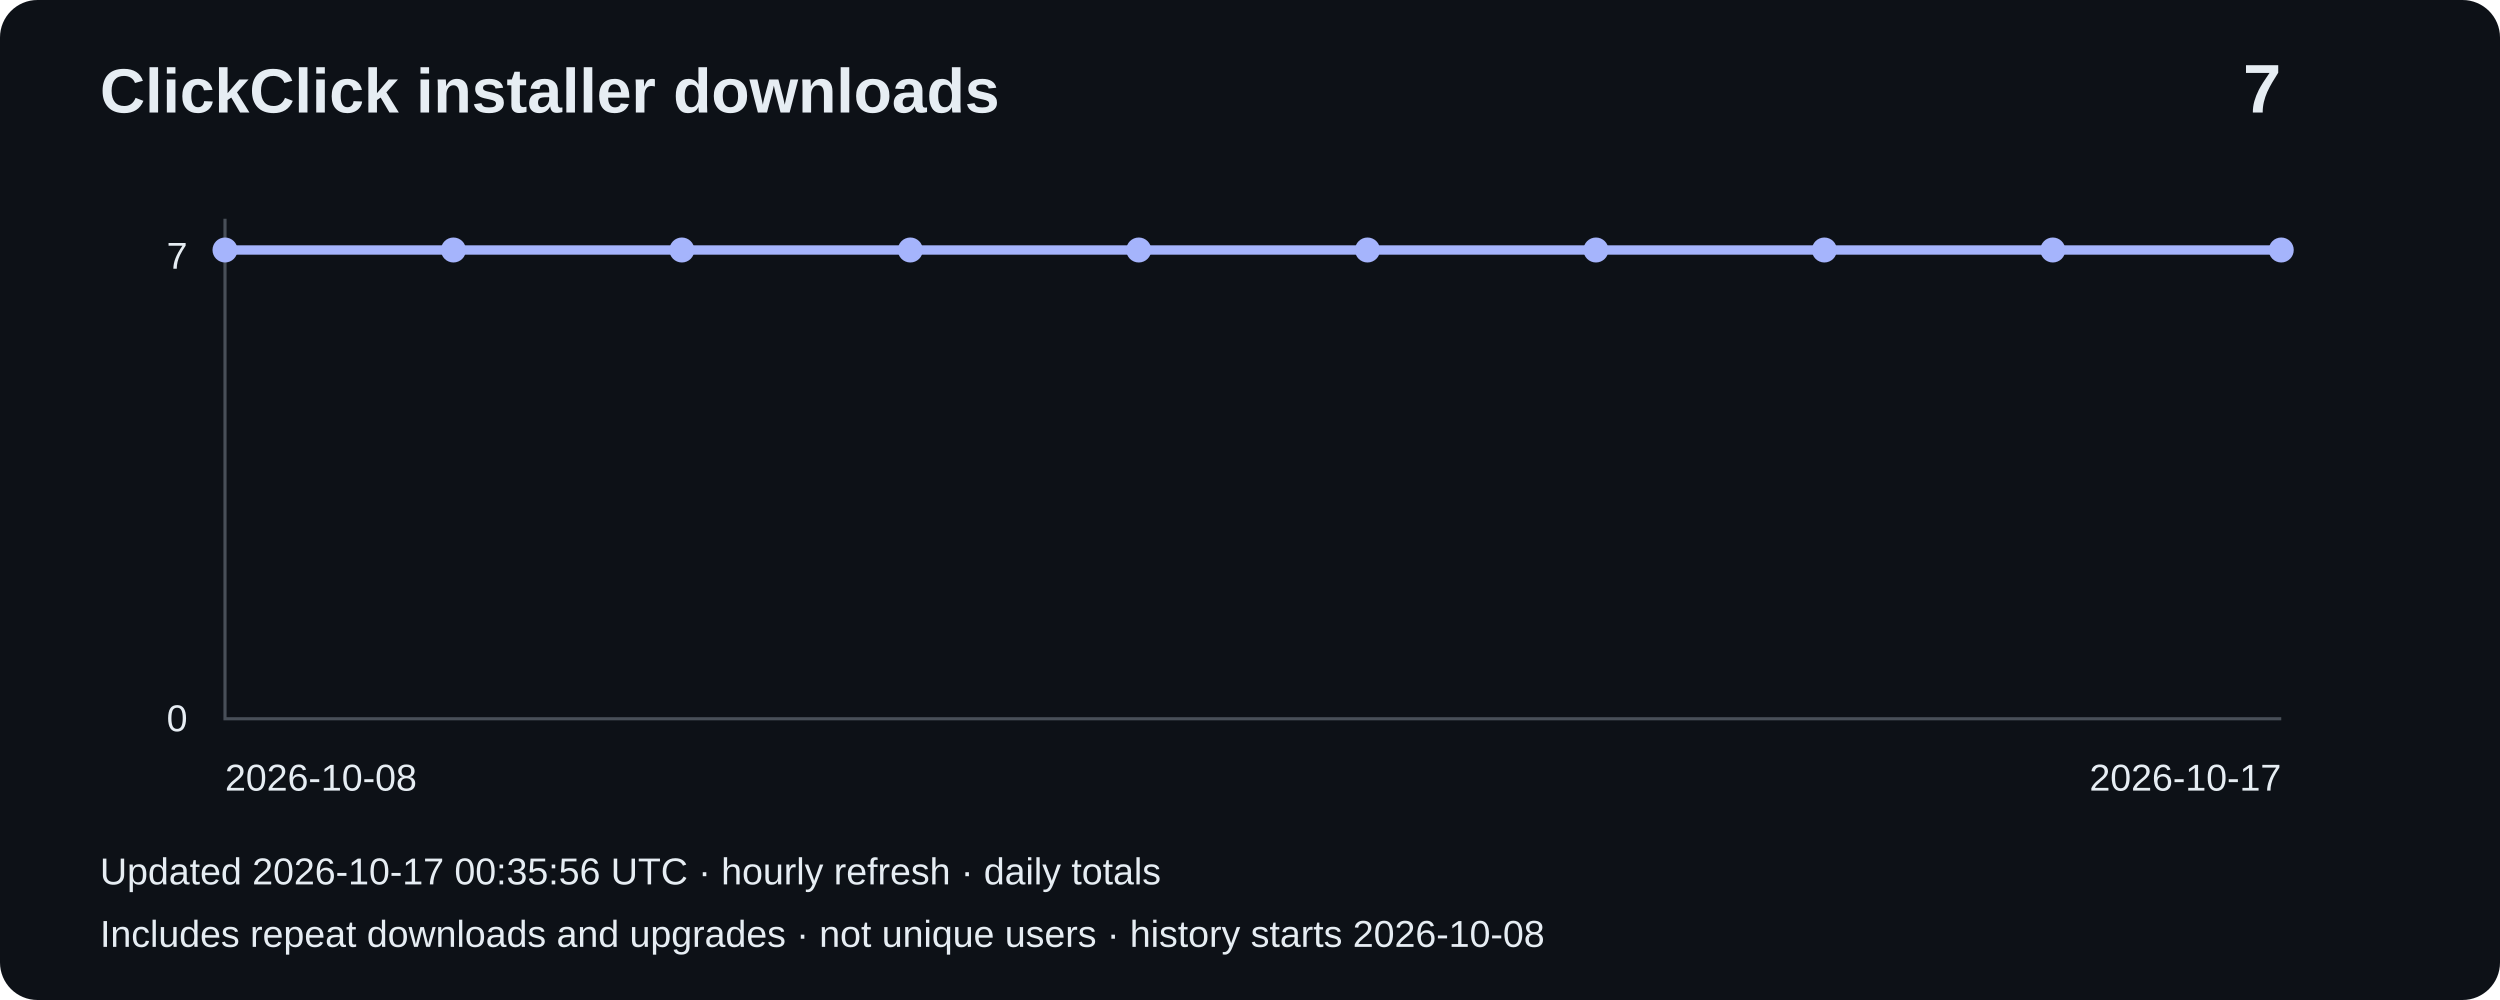
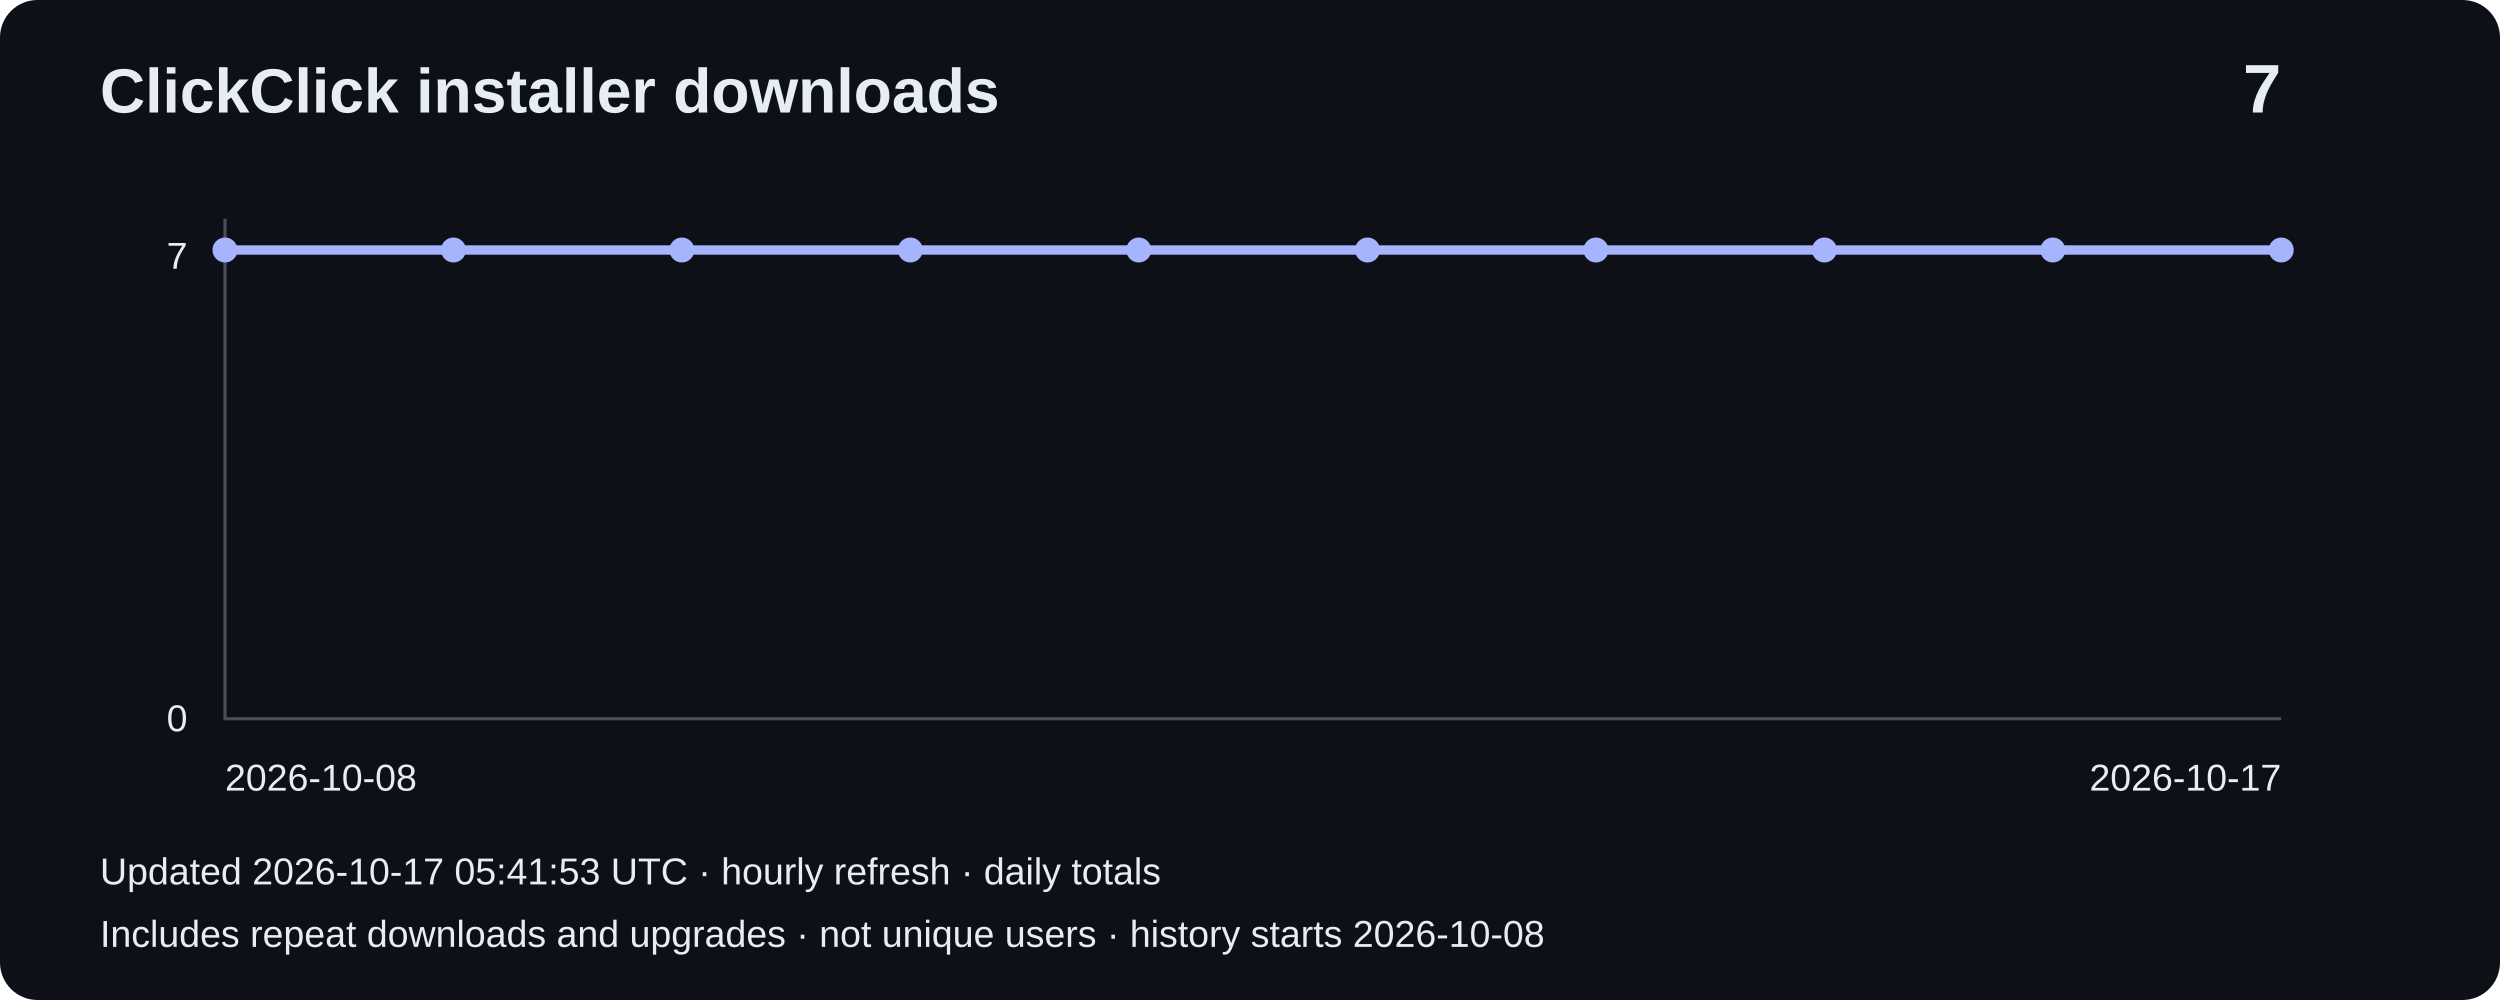
<svg xmlns="http://www.w3.org/2000/svg" width="800" height="320" viewBox="0 0 800 320" role="img" aria-label="Installer downloads: 7">
  <rect width="800" height="320" rx="12" fill="#0d1117" />
  <g font-family="Arial,sans-serif" fill="#e6edf3">
    <text x="32" y="36" font-size="20" font-weight="bold">ClickClick installer downloads</text>
    <text x="730" y="36" font-size="22" text-anchor="end" font-weight="bold">7</text>
    <path d="M72 70V230H730" fill="none" stroke="#484f58" />
    <text x="60" y="86" text-anchor="end" font-size="12">7</text>
    <text x="60" y="234" text-anchor="end" font-size="12">0</text>
    <polyline points="72.0,80.0 145.1,80.0 218.2,80.0 291.3,80.0 364.4,80.0 437.6,80.0 510.7,80.0 583.8,80.0 656.9,80.0 730.0,80.0" fill="none" stroke="#a5b4fc" stroke-width="3" />
    <circle cx="72.0" cy="80.0" r="4" fill="#a5b4fc" />
    <circle cx="145.1" cy="80.0" r="4" fill="#a5b4fc" />
    <circle cx="218.2" cy="80.0" r="4" fill="#a5b4fc" />
    <circle cx="291.3" cy="80.0" r="4" fill="#a5b4fc" />
    <circle cx="364.4" cy="80.0" r="4" fill="#a5b4fc" />
    <circle cx="437.6" cy="80.0" r="4" fill="#a5b4fc" />
    <circle cx="510.7" cy="80.0" r="4" fill="#a5b4fc" />
    <circle cx="583.8" cy="80.0" r="4" fill="#a5b4fc" />
    <circle cx="656.9" cy="80.0" r="4" fill="#a5b4fc" />
    <circle cx="730.0" cy="80.0" r="4" fill="#a5b4fc" />
    <text x="72" y="253" font-size="12">2026-10-08</text>
    <text x="730" y="253" text-anchor="end" font-size="12">2026-10-17</text>
-     <text x="32" y="283" font-size="12">Updated 2026-10-17 00:35:56 UTC · hourly refresh · daily totals</text>
+     <text x="32" y="283" font-size="12">Updated 2026-10-17 05:41:53 UTC · hourly refresh · daily totals</text>
    <text x="32" y="303" font-size="12">Includes repeat downloads and upgrades · not unique users · history starts 2026-10-08</text>
  </g>
</svg>
